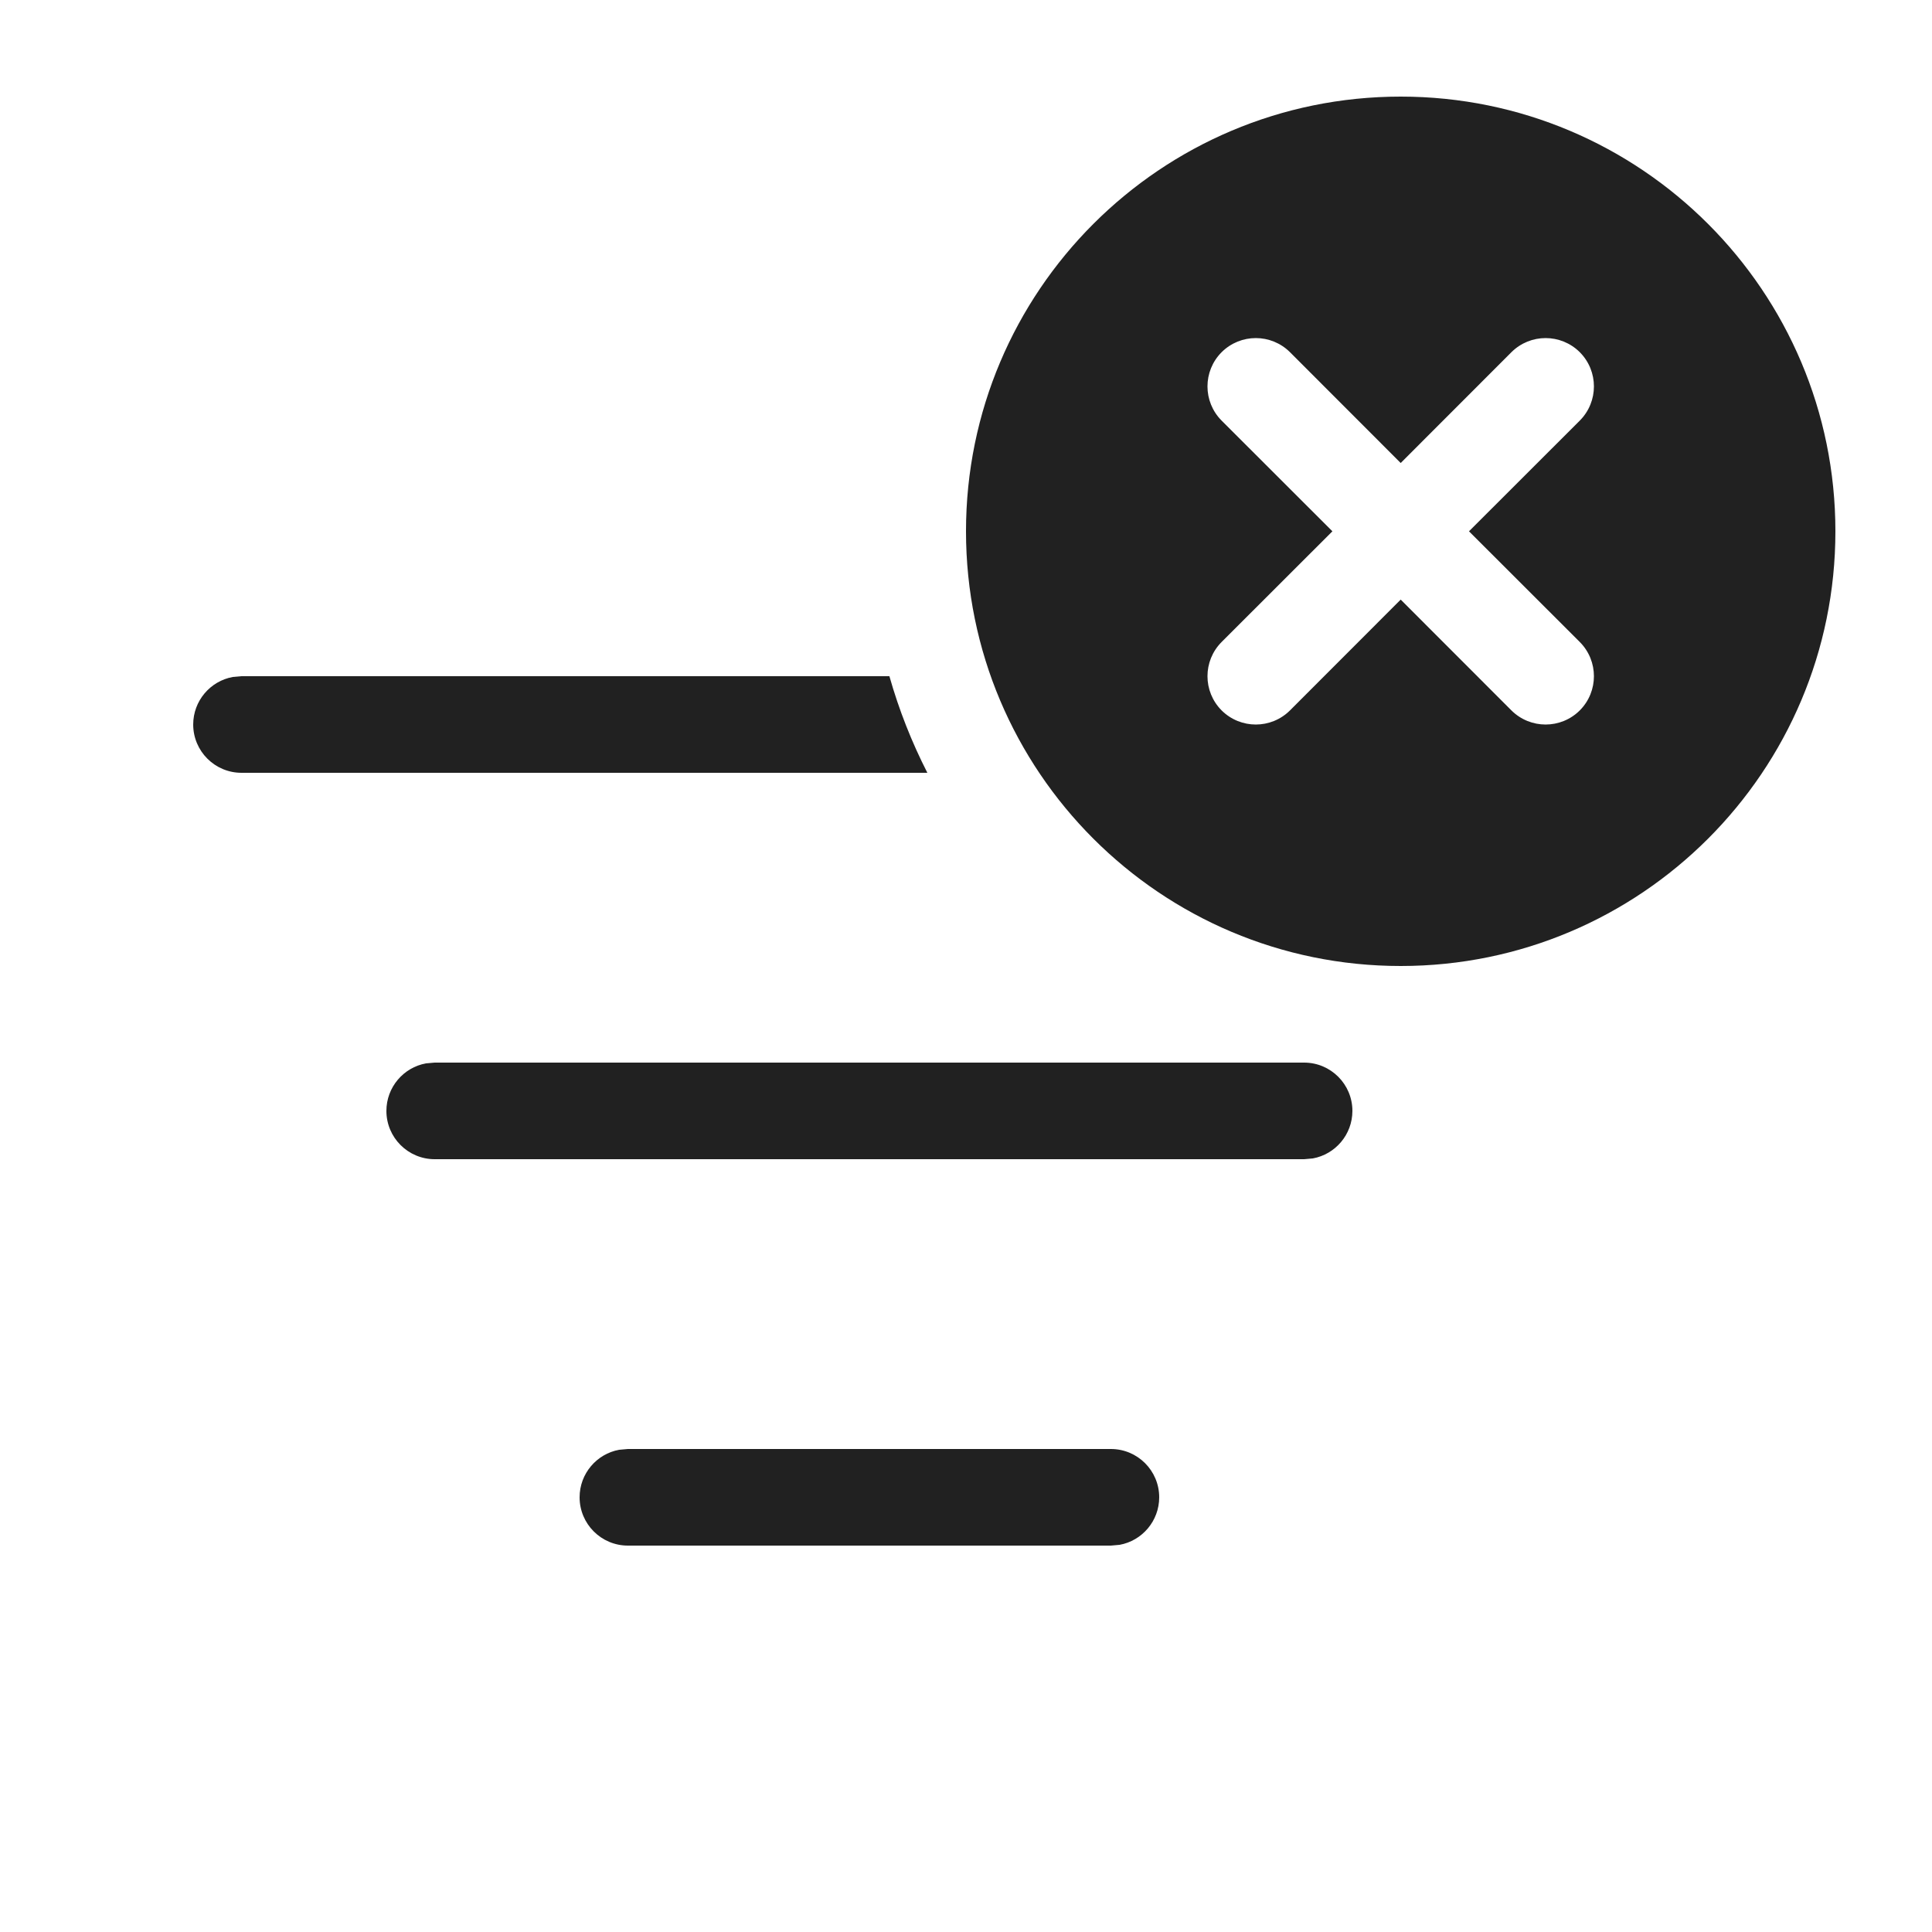
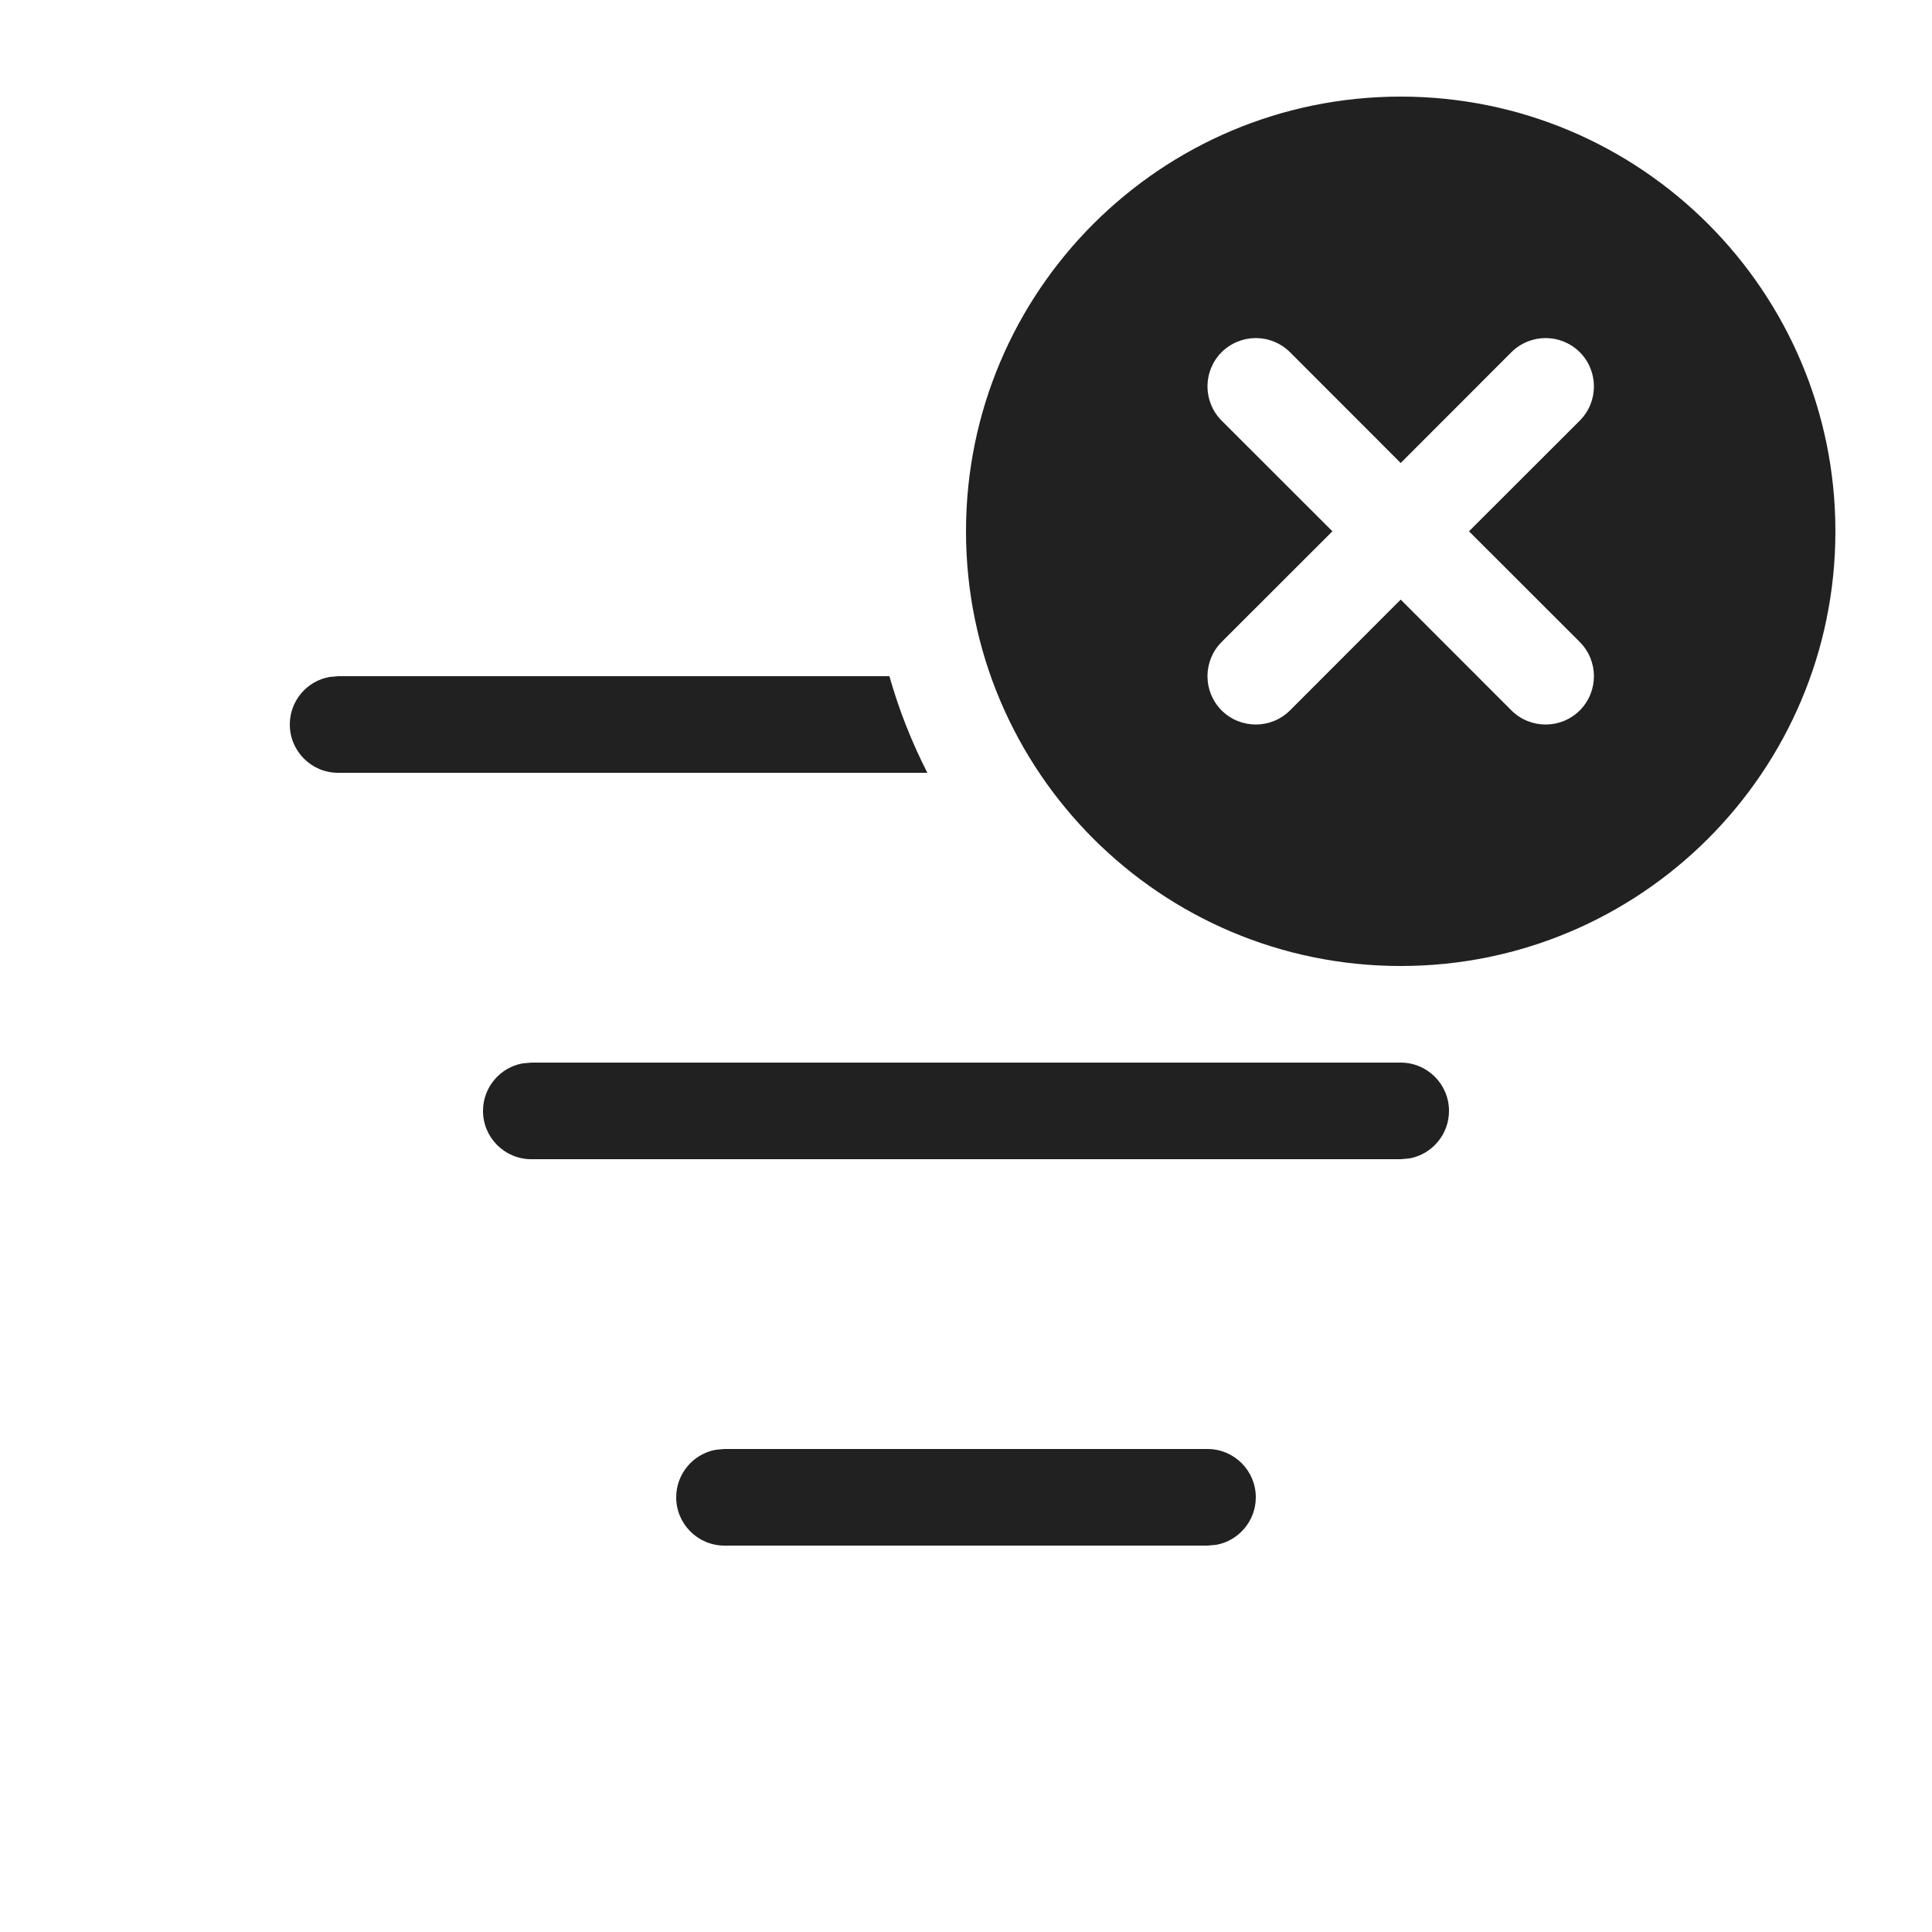
<svg xmlns="http://www.w3.org/2000/svg" width="20" height="20" viewBox="0 0 20 20" fill="none">
-   <path d="M9.207 7H2.5L2.41 7.008C2.177 7.05 2 7.255 2 7.5C2 7.776 2.224 8 2.5 8H9.6C9.438 7.683 9.306 7.349 9.207 7ZM12 15.5C12 15.224 11.776 15 11.5 15H6.5L6.41 15.008C6.177 15.05 6 15.255 6 15.5C6 15.776 6.224 16 6.5 16H11.5L11.59 15.992C11.823 15.95 12 15.745 12 15.5ZM13.5 11H4.5L4.41 11.008C4.177 11.05 4 11.255 4 11.5C4 11.776 4.224 12 4.5 12H13.5L13.59 11.992C13.823 11.95 14 11.745 14 11.5C14 11.224 13.776 11 13.5 11ZM14.5 10C16.985 10 19 7.985 19 5.5C19 3.015 16.985 1 14.5 1C12.015 1 10 3.015 10 5.5C10 7.985 12.015 10 14.5 10ZM16.354 3.646C16.549 3.842 16.549 4.158 16.354 4.354L15.207 5.5L16.354 6.646C16.549 6.842 16.549 7.158 16.354 7.354C16.158 7.549 15.842 7.549 15.646 7.354L14.5 6.207L13.354 7.354C13.158 7.549 12.842 7.549 12.646 7.354C12.451 7.158 12.451 6.842 12.646 6.646L13.793 5.5L12.646 4.354C12.451 4.158 12.451 3.842 12.646 3.646C12.842 3.451 13.158 3.451 13.354 3.646L14.5 4.793L15.646 3.646C15.842 3.451 16.158 3.451 16.354 3.646Z" fill="#212121" />
+   <path d="M12.5 15C12.776 15 13 15.224 13 15.5C13 15.745 12.823 15.95 12.59 15.992L12.5 16H7.5C7.224 16 7 15.776 7 15.5C7 15.255 7.177 15.05 7.41 15.008L7.5 15H12.5ZM14.5 11C14.776 11 15 11.224 15 11.5C15 11.745 14.823 11.95 14.59 11.992L14.5 12H5.5C5.224 12 5 11.776 5 11.5C5 11.255 5.177 11.05 5.41 11.008L5.5 11H14.5ZM14.5 1C16.985 1 19 3.015 19 5.5C19 7.985 16.985 10 14.5 10C12.015 10 10 7.985 10 5.5C10 3.015 12.015 1 14.5 1ZM9.207 7C9.306 7.349 9.438 7.683 9.6 8H3.5C3.224 8 3 7.776 3 7.5C3 7.255 3.177 7.05 3.41 7.008L3.5 7H9.207ZM16.354 3.646C16.158 3.451 15.842 3.451 15.646 3.646L14.5 4.793L13.354 3.646C13.158 3.451 12.842 3.451 12.646 3.646C12.451 3.842 12.451 4.158 12.646 4.354L13.793 5.5L12.646 6.646C12.451 6.842 12.451 7.158 12.646 7.354C12.842 7.549 13.158 7.549 13.354 7.354L14.5 6.207L15.646 7.354C15.842 7.549 16.158 7.549 16.354 7.354C16.549 7.158 16.549 6.842 16.354 6.646L15.207 5.5L16.354 4.354C16.549 4.158 16.549 3.842 16.354 3.646Z" fill="#212121" />
</svg>
